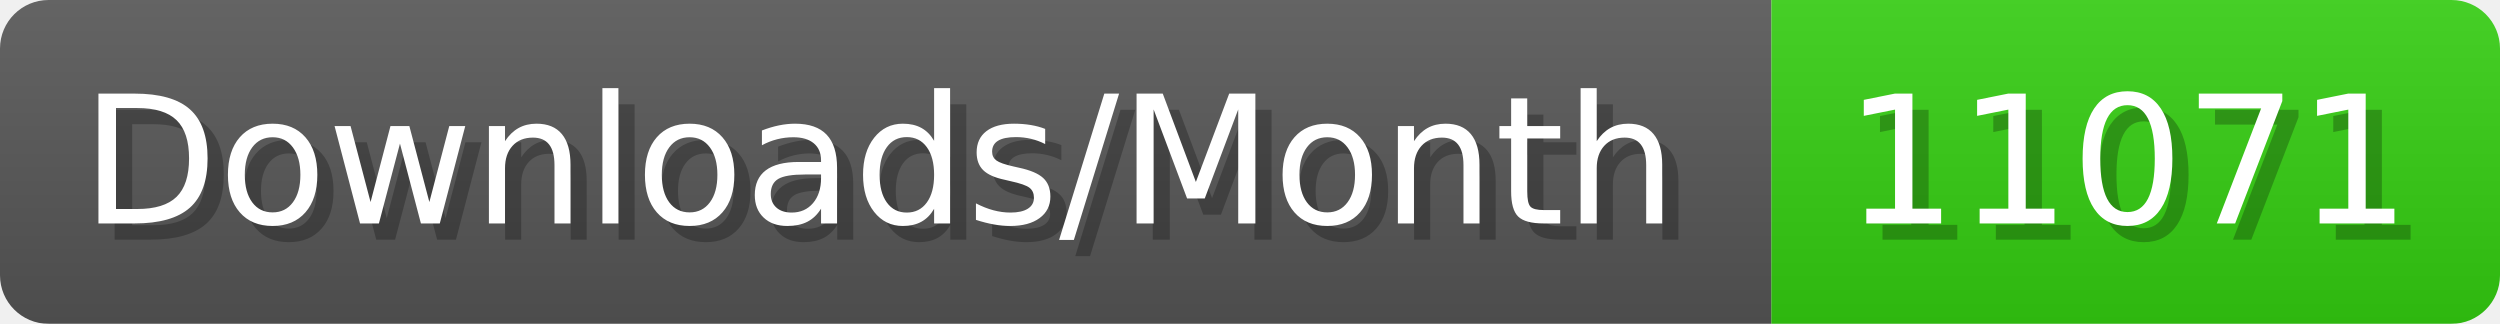
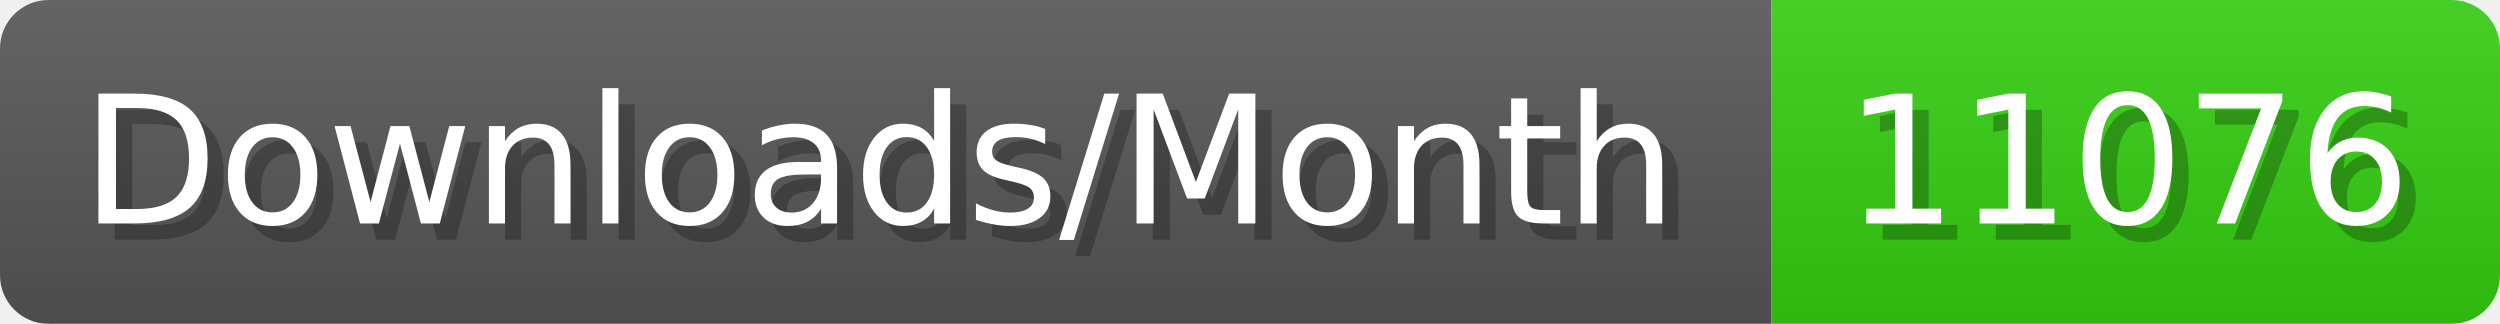
- <svg xmlns="http://www.w3.org/2000/svg" width="154.4" height="20" viewBox="0 0 1544 200" role="img" aria-label="Downloads/Month: 11071">
+ <svg xmlns="http://www.w3.org/2000/svg" width="154.4" height="20" viewBox="0 0 1544 200" role="img" aria-label="Downloads/Month: 11076">
  <linearGradient id="YlXUI" x2="0" y2="100%">
    <stop offset="0" stop-opacity=".1" stop-color="#EEE" />
    <stop offset="1" stop-opacity=".1" />
  </linearGradient>
  <mask id="JHhop">
    <rect width="1544" height="200" rx="30" fill="#FFF" />
  </mask>
  <g mask="url(#JHhop)">
    <rect width="1094" height="200" fill="#555" />
    <rect width="450" height="200" fill="#3C1" x="1094" />
    <rect width="1544" height="200" fill="url(#YlXUI)" />
  </g>
  <g aria-hidden="true" fill="#fff" text-anchor="start" font-family="Verdana,DejaVu Sans,sans-serif" font-size="110">
    <text x="60" y="148" textLength="994" fill="#000" opacity="0.25">Downloads/Month</text>
    <text x="50" y="138" textLength="994">Downloads/Month</text>
-     <text x="1149" y="148" textLength="350" fill="#000" opacity="0.25">11071</text>
-     <text x="1139" y="138" textLength="350">11071</text>
+     <text x="1149" y="148" textLength="350" fill="#000" opacity="0.25">11076</text>
+     <text x="1139" y="138" textLength="350">11076</text>
  </g>
</svg>
